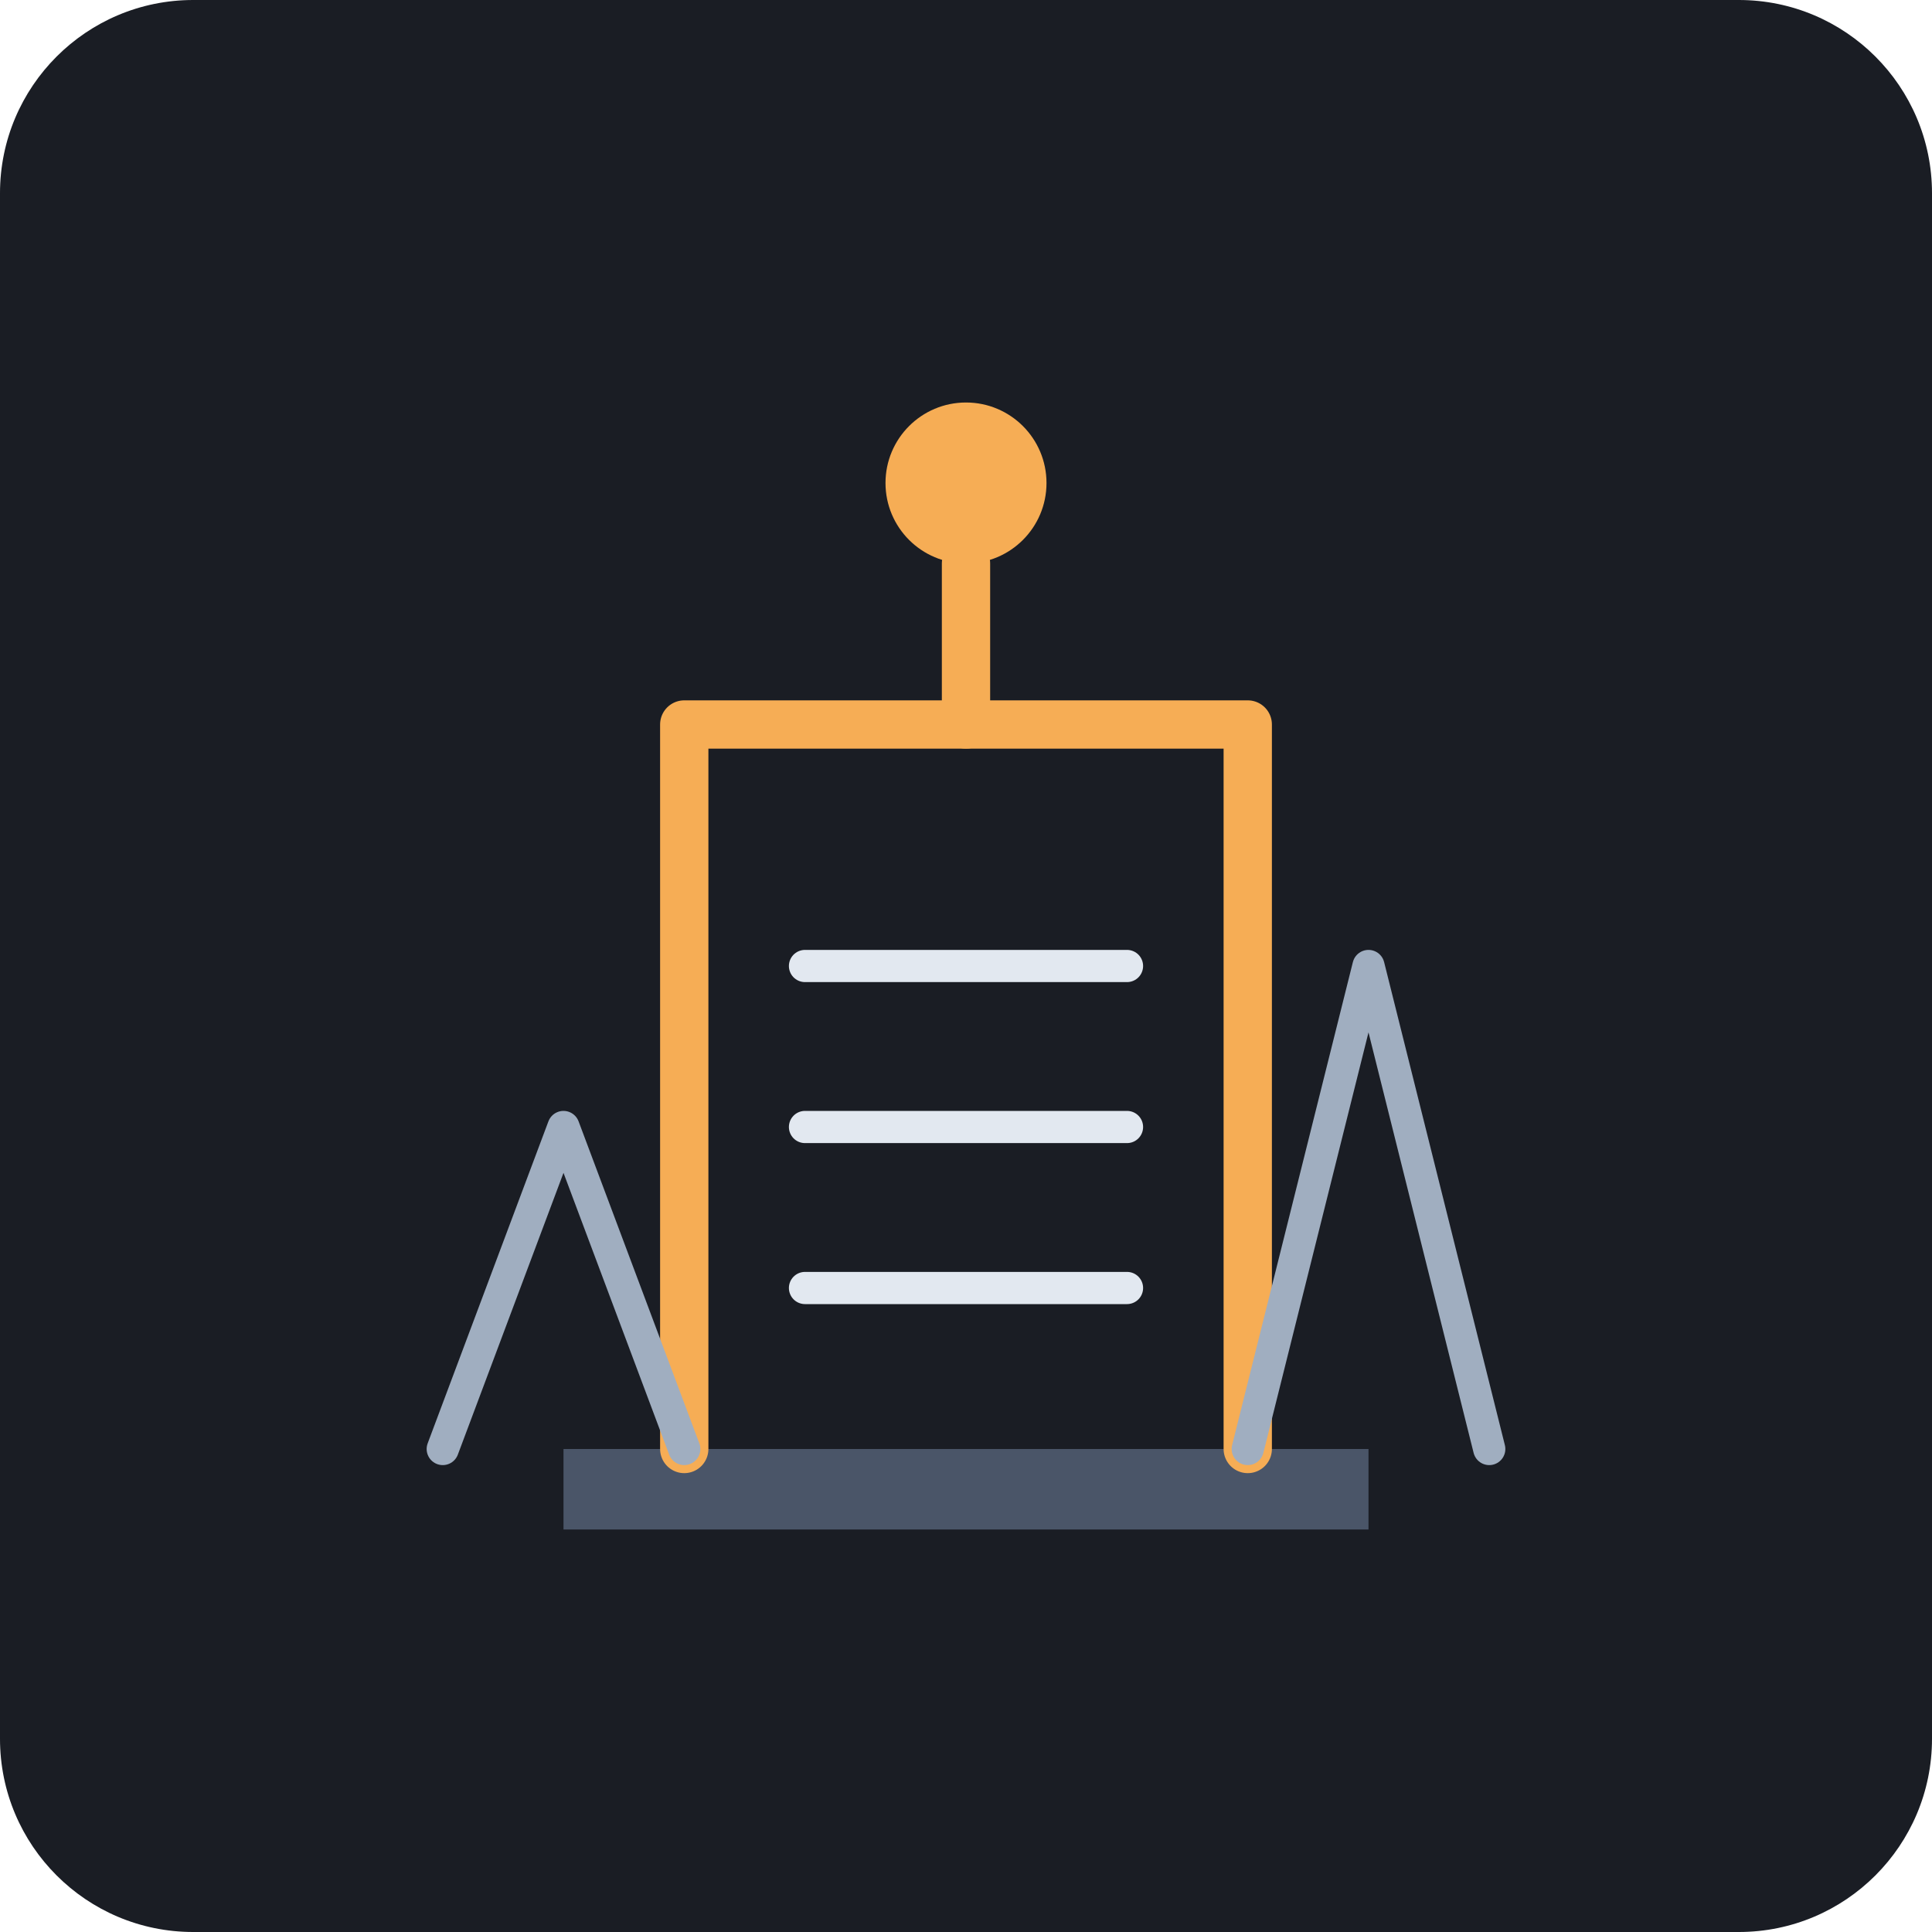
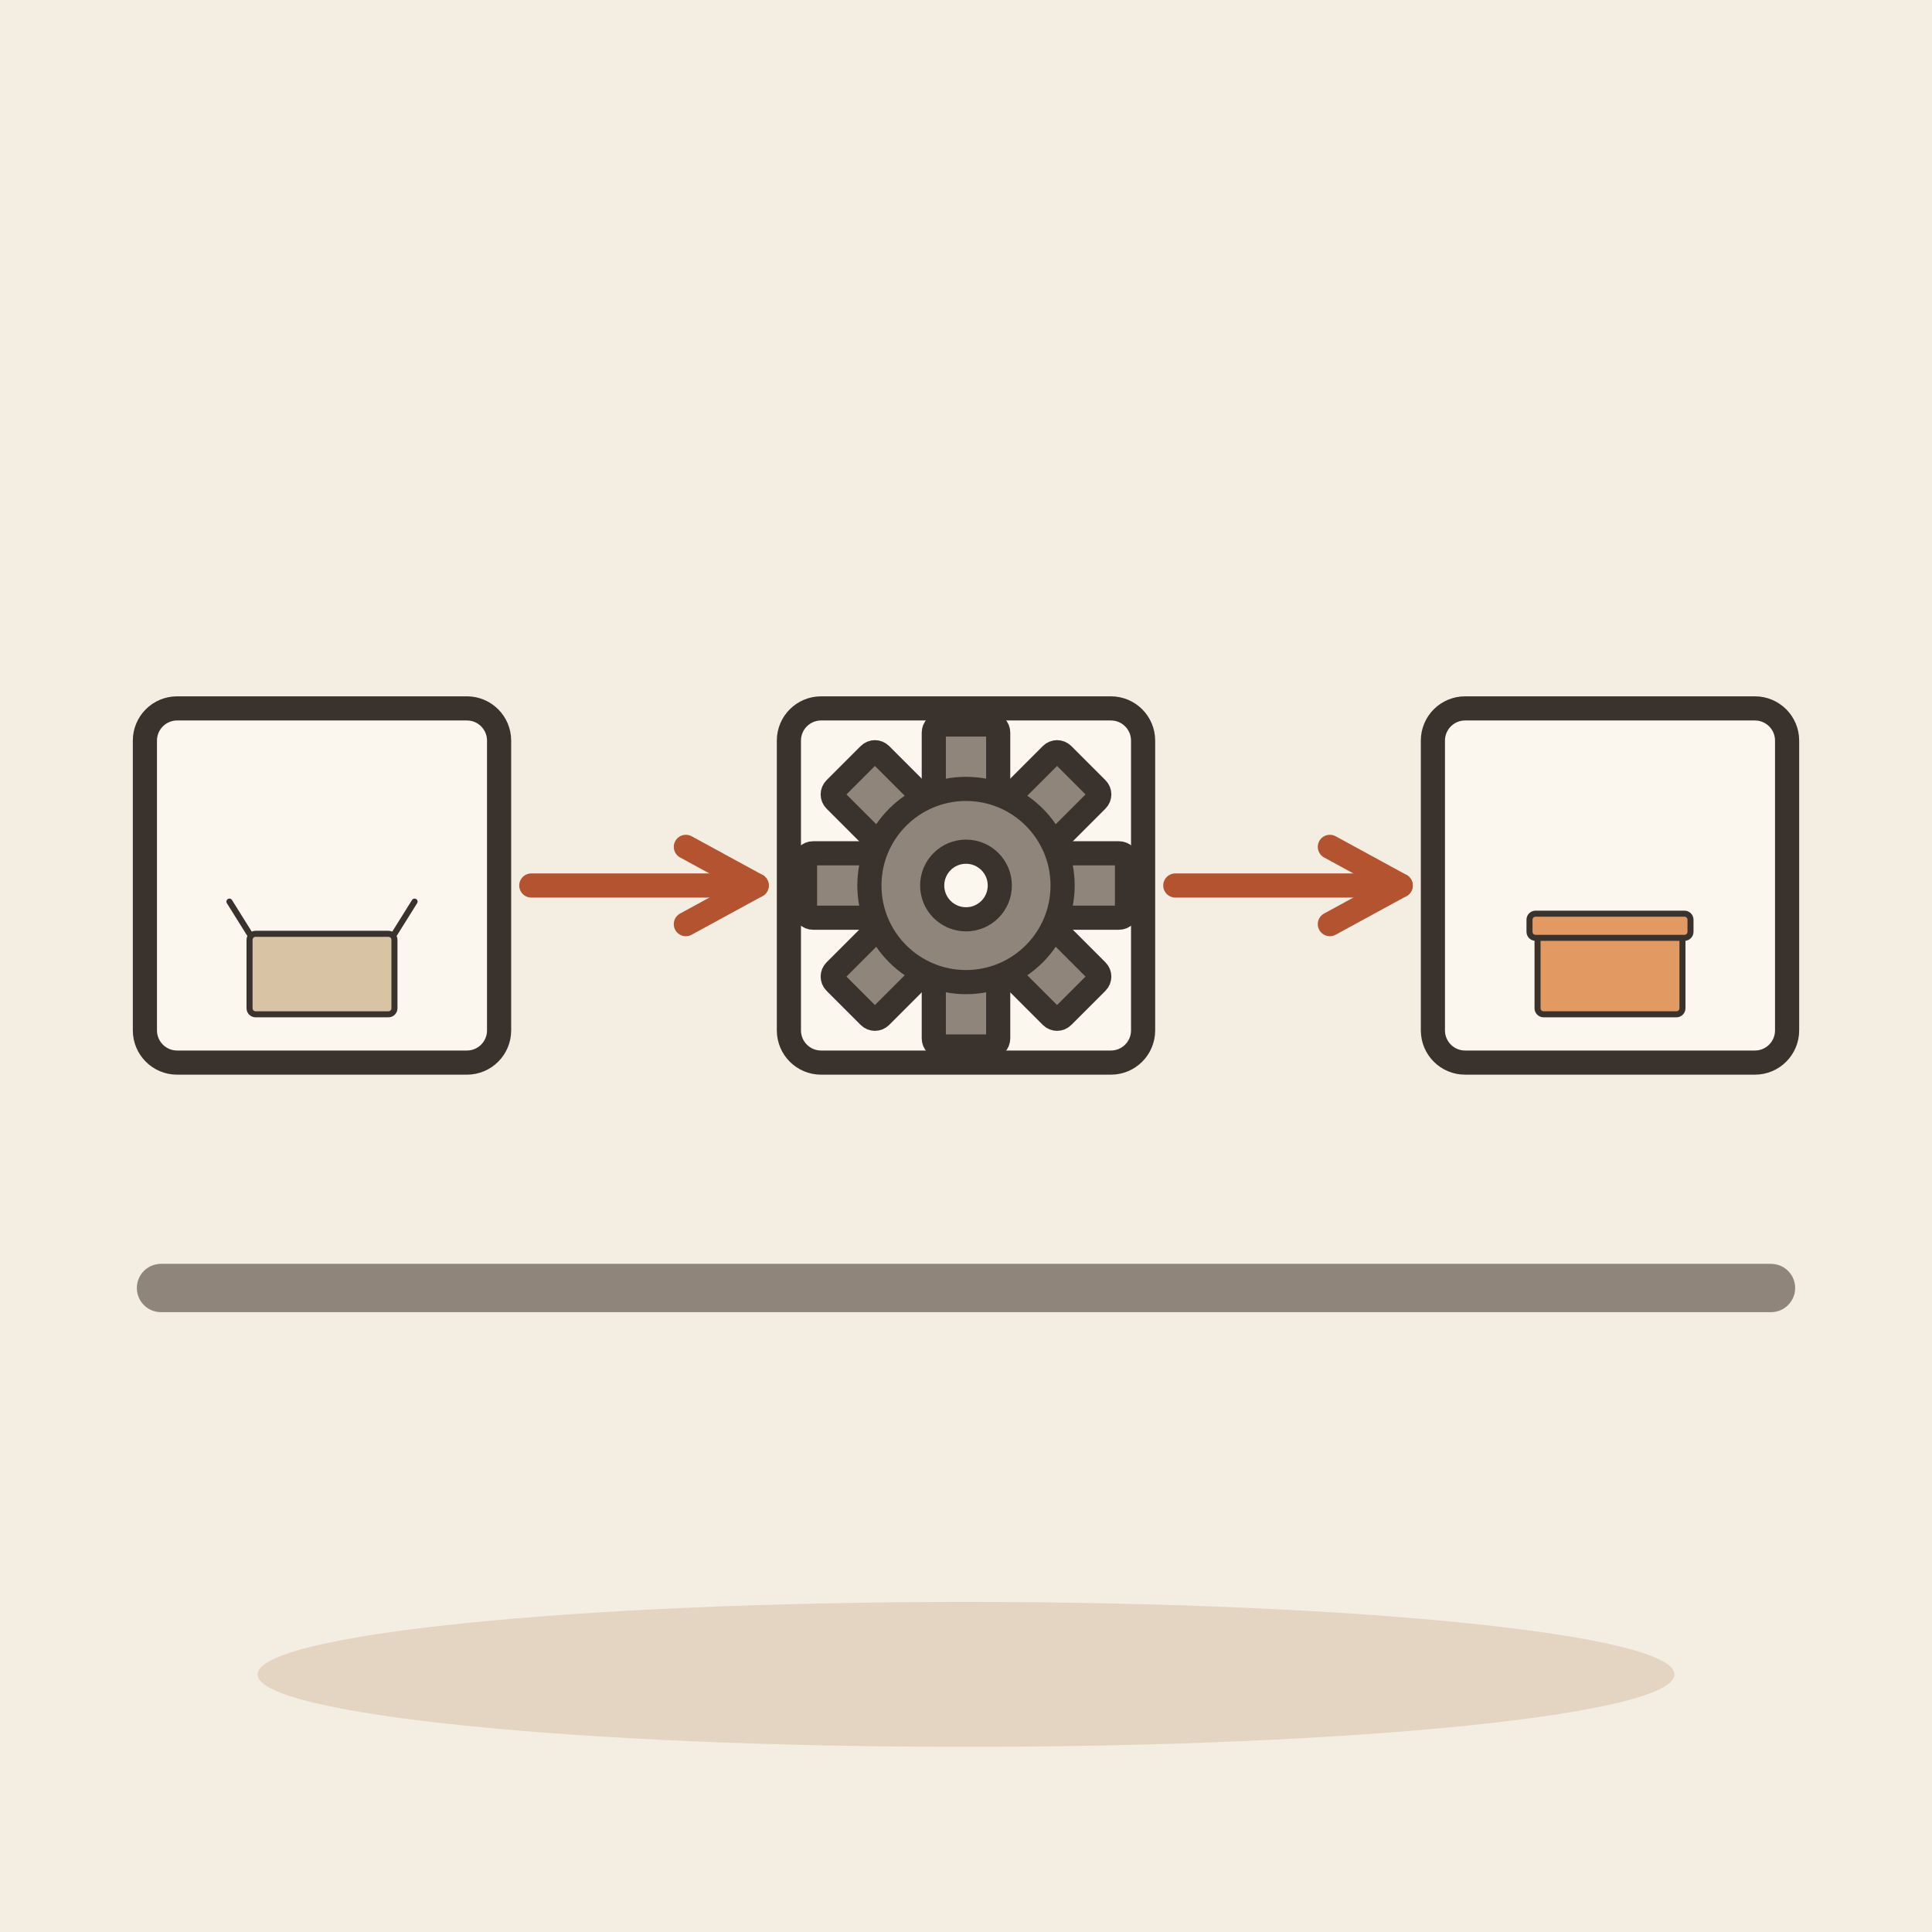
- <svg xmlns="http://www.w3.org/2000/svg" viewBox="0 0 240 240">
-   <rect width="240" height="240" rx="24" fill="#1A1D24" />
-   <path d="M70 180h100v10H70z" fill="#4A5568" />
-   <path d="M85 180V90h70v90" fill="none" stroke="#F6AD55" stroke-width="6" stroke-linecap="round" stroke-linejoin="round" />
-   <path d="M120 90v-20" stroke="#F6AD55" stroke-width="6" stroke-linecap="round" />
-   <circle cx="120" cy="60" r="10" fill="#F6AD55" />
-   <path d="M100 120h40" stroke="#E2E8F0" stroke-width="4" stroke-linecap="round" />
-   <path d="M100 140h40" stroke="#E2E8F0" stroke-width="4" stroke-linecap="round" />
-   <path d="M100 160h40" stroke="#E2E8F0" stroke-width="4" stroke-linecap="round" />
-   <path d="M155 180l15-60 15 60" fill="none" stroke="#A0AEC0" stroke-width="4" stroke-linecap="round" stroke-linejoin="round" />
-   <path d="M55 180l15-40 15 40" fill="none" stroke="#A0AEC0" stroke-width="4" stroke-linecap="round" stroke-linejoin="round" />
+ <svg xmlns="http://www.w3.org/2000/svg" viewBox="0 0 240 240" data-style="editorial">
+   <rect width="240" height="240" fill="#F4EDE2" />
+   <ellipse cx="120" cy="208" rx="88" ry="9" fill="#E3D5C1" />
+   <g transform="translate(40 110)">
+     <rect x="-22" y="-22" width="44" height="44" rx="4" fill="#FBF6EE" stroke="#3A332D" stroke-width="3" stroke-linecap="round" stroke-linejoin="round" />
+     <g transform="translate(0 16) scale(0.25 0.25)">
+       <rect x="-36" y="-40" width="72" height="40" rx="3" fill="#D8C3A5" stroke="#3A332D" stroke-width="3" stroke-linecap="round" stroke-linejoin="round" />
+       <path d="M-36 -40L-46 -56M36 -40L46 -56" fill="none" stroke="#3A332D" stroke-width="3" stroke-linecap="round" stroke-linejoin="round" />
+     </g>
+   </g>
+   <path d="M66 110L94 110" stroke="#B4532F" stroke-width="3" stroke-linecap="round" fill="none" />
+   <path d="M85.2 114.8L94 110L85.2 105.2" fill="none" stroke="#B4532F" stroke-width="3" stroke-linecap="round" stroke-linejoin="round" />
+   <g transform="translate(120 110)">
+     <rect x="-22" y="-22" width="44" height="44" rx="4" fill="#FBF6EE" stroke="#3A332D" stroke-width="3" stroke-linecap="round" stroke-linejoin="round" />
+     <g transform="translate(0 0)">
+       <rect x="-4" y="-20" width="8" height="10" rx="1" fill="#8F857A" stroke="#3A332D" stroke-width="3" stroke-linecap="round" stroke-linejoin="round" transform="rotate(0)" />
+       <rect x="-4" y="-20" width="8" height="10" rx="1" fill="#8F857A" stroke="#3A332D" stroke-width="3" stroke-linecap="round" stroke-linejoin="round" transform="rotate(45)" />
+       <rect x="-4" y="-20" width="8" height="10" rx="1" fill="#8F857A" stroke="#3A332D" stroke-width="3" stroke-linecap="round" stroke-linejoin="round" transform="rotate(90)" />
+       <rect x="-4" y="-20" width="8" height="10" rx="1" fill="#8F857A" stroke="#3A332D" stroke-width="3" stroke-linecap="round" stroke-linejoin="round" transform="rotate(135)" />
+       <rect x="-4" y="-20" width="8" height="10" rx="1" fill="#8F857A" stroke="#3A332D" stroke-width="3" stroke-linecap="round" stroke-linejoin="round" transform="rotate(180)" />
+       <rect x="-4" y="-20" width="8" height="10" rx="1" fill="#8F857A" stroke="#3A332D" stroke-width="3" stroke-linecap="round" stroke-linejoin="round" transform="rotate(225)" />
+       <rect x="-4" y="-20" width="8" height="10" rx="1" fill="#8F857A" stroke="#3A332D" stroke-width="3" stroke-linecap="round" stroke-linejoin="round" transform="rotate(270)" />
+       <rect x="-4" y="-20" width="8" height="10" rx="1" fill="#8F857A" stroke="#3A332D" stroke-width="3" stroke-linecap="round" stroke-linejoin="round" transform="rotate(315)" />
+       <circle cx="0" cy="0" r="12" fill="#8F857A" stroke="#3A332D" stroke-width="3" stroke-linecap="round" stroke-linejoin="round" />
+       <circle cx="0" cy="0" r="4.2" fill="#FBF6EE" stroke="#3A332D" stroke-width="3" stroke-linecap="round" stroke-linejoin="round" />
+     </g>
+   </g>
+   <path d="M146 110L174 110" stroke="#B4532F" stroke-width="3" stroke-linecap="round" fill="none" />
+   <path d="M165.2 114.8L174 110L165.2 105.2" fill="none" stroke="#B4532F" stroke-width="3" stroke-linecap="round" stroke-linejoin="round" />
+   <g transform="translate(200 110)">
+     <rect x="-22" y="-22" width="44" height="44" rx="4" fill="#FBF6EE" stroke="#3A332D" stroke-width="3" stroke-linecap="round" stroke-linejoin="round" />
+     <g transform="translate(0 16) scale(0.25 0.25)">
+       <rect x="-36" y="-40" width="72" height="40" rx="3" fill="#E39A62" stroke="#3A332D" stroke-width="3" stroke-linecap="round" stroke-linejoin="round" />
+       <rect x="-40" y="-50" width="80" height="12" rx="3" fill="#E39A62" stroke="#3A332D" stroke-width="3" stroke-linecap="round" stroke-linejoin="round" />
+     </g>
+   </g>
+   <path d="M20 160L220 160" stroke="#8F857A" stroke-width="6" stroke-linecap="round" fill="none" />
</svg>
